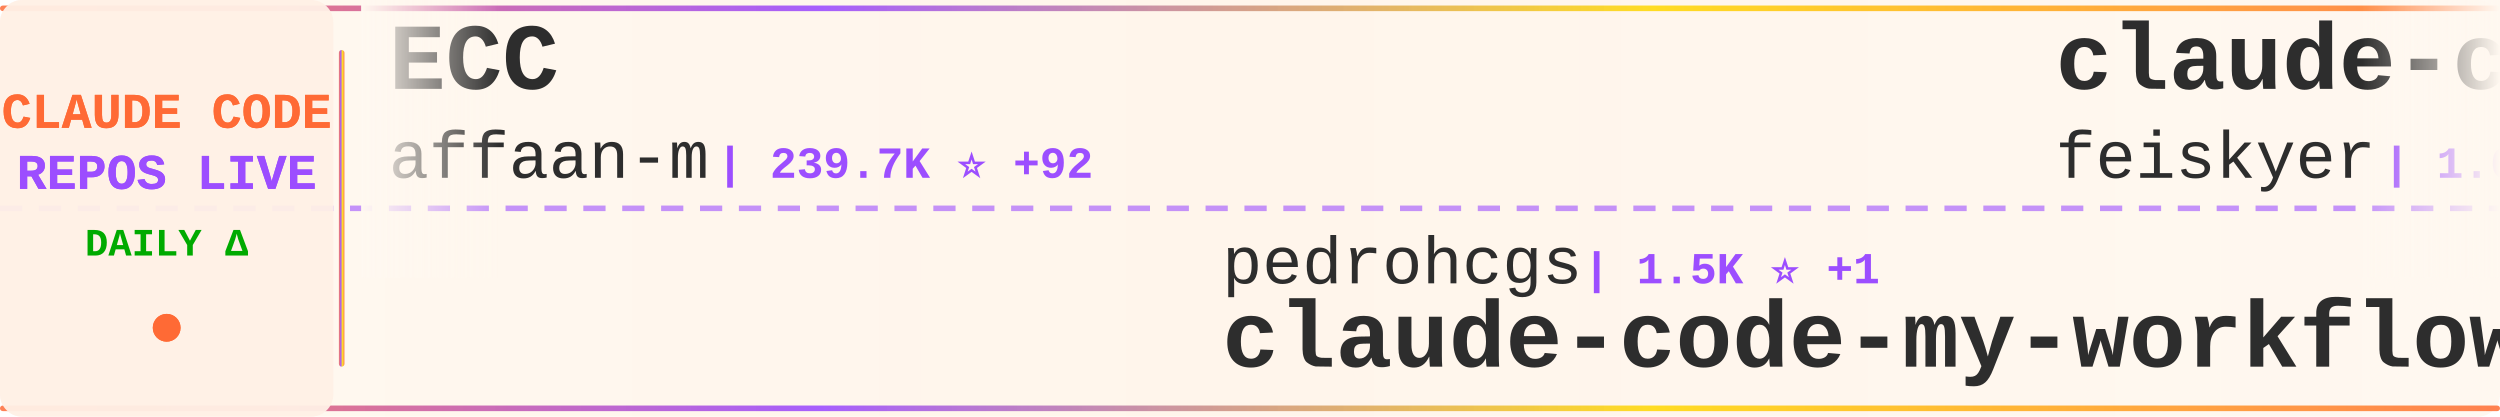
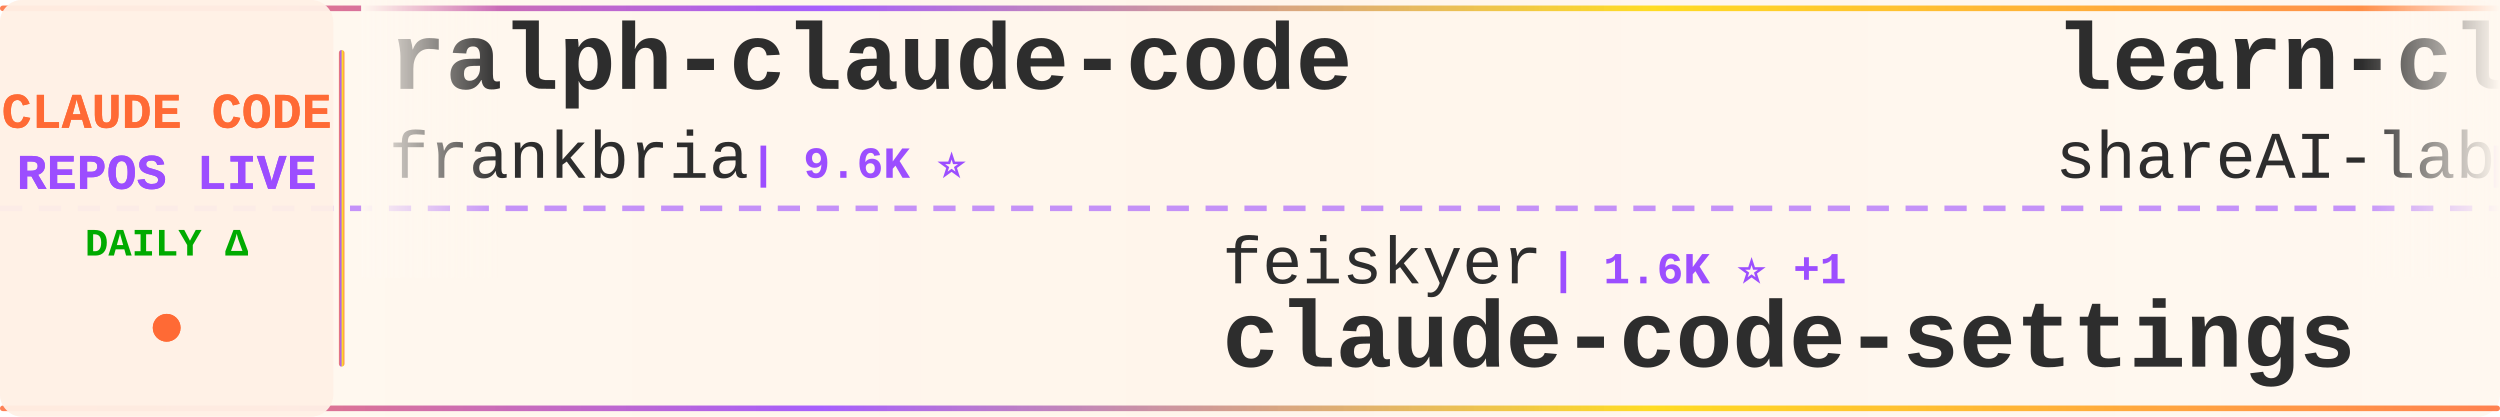
<svg xmlns="http://www.w3.org/2000/svg" width="900" height="150">
  <defs>
    <linearGradient id="tickerBg" x1="0%" y1="0%" x2="100%" y2="0%">
      <stop offset="0%" style="stop-color:#fff8f0;stop-opacity:0.98" />
      <stop offset="50%" style="stop-color:#fff5eb;stop-opacity:1" />
      <stop offset="100%" style="stop-color:#fff8f0;stop-opacity:0.98" />
    </linearGradient>
    <linearGradient id="borderGrad" x1="0%" y1="0%" x2="100%" y2="0%">
      <stop offset="0%" style="stop-color:#FF6B35;stop-opacity:0.85">
        <animate attributeName="stop-opacity" values="0.85;1;0.85" dur="2s" repeatCount="indefinite" />
      </stop>
      <stop offset="33%" style="stop-color:#9C4EFF;stop-opacity:0.9">
        <animate attributeName="stop-opacity" values="0.9;1;0.9" dur="2.2s" repeatCount="indefinite" />
      </stop>
      <stop offset="66%" style="stop-color:#FFD700;stop-opacity:0.85">
        <animate attributeName="stop-opacity" values="0.85;1;0.85" dur="1.8s" repeatCount="indefinite" />
      </stop>
      <stop offset="100%" style="stop-color:#FF6B35;stop-opacity:0.85">
        <animate attributeName="stop-opacity" values="0.85;1;0.85" dur="2s" repeatCount="indefinite" />
      </stop>
    </linearGradient>
    <filter id="textGlow">
      <feGaussianBlur stdDeviation="0.15" result="coloredBlur" />
      <feMerge>
        <feMergeNode in="coloredBlur" />
        <feMergeNode in="SourceGraphic" />
      </feMerge>
    </filter>
    <filter id="metricGlow">
      <feGaussianBlur stdDeviation="0.2" result="coloredBlur" />
      <feMerge>
        <feMergeNode in="coloredBlur" />
        <feMergeNode in="SourceGraphic" />
      </feMerge>
    </filter>
    <linearGradient id="leftFade" x1="0%" y1="0%" x2="100%" y2="0%">
      <stop offset="0%" style="stop-color:#fff8f0;stop-opacity:1" />
      <stop offset="100%" style="stop-color:#fff8f0;stop-opacity:0" />
    </linearGradient>
    <linearGradient id="rightFade" x1="0%" y1="0%" x2="100%" y2="0%">
      <stop offset="0%" style="stop-color:#fff8f0;stop-opacity:0" />
      <stop offset="100%" style="stop-color:#fff8f0;stop-opacity:1" />
    </linearGradient>
  </defs>
  <rect width="900" height="150" fill="url(#tickerBg)" rx="8" />
  <rect x="0" y="2" width="900" height="2" fill="url(#borderGrad)" rx="1" />
  <rect x="0" y="146" width="900" height="2" fill="url(#borderGrad)" rx="1" />
  <line x1="0" y1="75" x2="900" y2="75" stroke="#9C4EFF" stroke-width="2" stroke-dasharray="8 6" opacity="0.6" />
  <rect x="0" y="0" width="120" height="150" fill="#fff0e6" opacity="0.95" rx="8" />
  <text x="60" y="46" font-family="'Courier New', monospace" font-size="18" font-weight="bold" fill="#FF6B35" text-anchor="middle" filter="url(#textGlow)">
    CLAUDE CODE
  </text>
  <text x="60" y="68" font-family="'Courier New', monospace" font-size="18" font-weight="bold" fill="#9C4EFF" text-anchor="middle" filter="url(#textGlow)">
    REPOS LIVE
  </text>
  <text x="60" y="92" font-family="'Courier New', monospace" font-size="14" font-weight="bold" fill="#00aa00" text-anchor="middle">
    DAILY Δ
  </text>
  <circle cx="60" cy="118" r="5" fill="#FF6B35" filter="url(#metricGlow)">
    <animate attributeName="r" values="4;6;4" dur="1.5s" repeatCount="indefinite" />
    <animate attributeName="opacity" values="0.6;1;0.6" dur="1.5s" repeatCount="indefinite" />
  </circle>
  <rect x="122" y="18" width="2" height="114" fill="url(#borderGrad)" rx="1" />
  <clipPath id="tickerClip">
    <rect x="130" y="0" width="770" height="150" />
  </clipPath>
  <g clip-path="url(#tickerClip)">
    <g id="tickerItems">
      <animateTransform attributeName="transform" attributeType="XML" type="translate" from="0 0" to="-3000 0" dur="54s" repeatCount="indefinite" />
      <g transform="translate(0, 0)">
-         <text x="140" y="32" font-family="'Courier New', monospace" font-size="34" font-weight="bold" fill="#2d2d2d">ECC</text>
-         <text x="140" y="64" font-family="'Courier New', monospace" font-size="24" font-weight="normal" fill="#2d2d2d" opacity="1.0">affaan-m</text>
-         <text x="258" y="64" font-family="'Courier New', monospace" font-size="16" font-weight="bold" fill="#9C4EFF"> | 239.7K ⭐ +92</text>
+         <text x="140" y="32" font-family="'Courier New', monospace" font-size="34" font-weight="bold" fill="#2d2d2d">ralph-claude-code</text>
+         <text x="140" y="64" font-family="'Courier New', monospace" font-size="24" font-weight="normal" fill="#2d2d2d" opacity="1.0">frankbria</text>
+         <text x="270" y="64" font-family="'Courier New', monospace" font-size="16" font-weight="bold" fill="#9C4EFF"> | 9.6K ⭐</text>
      </g>
      <g transform="translate(300, 0)">
-         <text x="140" y="102" font-family="'Courier New', monospace" font-size="24" font-weight="normal" fill="#2d2d2d" opacity="1.0">pedrohcgs</text>
-         <text x="270" y="102" font-family="'Courier New', monospace" font-size="16" font-weight="bold" fill="#9C4EFF"> | 1.5K ⭐ +1</text>
-         <text x="140" y="132" font-family="'Courier New', monospace" font-size="34" font-weight="bold" fill="#2d2d2d">claude-code-my-workflow</text>
+         <text x="140" y="102" font-family="'Courier New', monospace" font-size="24" font-weight="normal" fill="#2d2d2d" opacity="1.0">feiskyer</text>
+         <text x="258" y="102" font-family="'Courier New', monospace" font-size="16" font-weight="bold" fill="#9C4EFF"> | 1.6K ⭐ +1</text>
+         <text x="140" y="132" font-family="'Courier New', monospace" font-size="34" font-weight="bold" fill="#2d2d2d">claude-code-settings</text>
      </g>
      <g transform="translate(600, 0)">
-         <text x="140" y="32" font-family="'Courier New', monospace" font-size="34" font-weight="bold" fill="#2d2d2d">claude-code-settings</text>
-         <text x="140" y="64" font-family="'Courier New', monospace" font-size="24" font-weight="normal" fill="#2d2d2d" opacity="1.0">feiskyer</text>
-         <text x="258" y="64" font-family="'Courier New', monospace" font-size="16" font-weight="bold" fill="#9C4EFF"> | 1.6K ⭐</text>
+         <text x="140" y="32" font-family="'Courier New', monospace" font-size="34" font-weight="bold" fill="#2d2d2d">learn-claude-code</text>
+         <text x="140" y="64" font-family="'Courier New', monospace" font-size="24" font-weight="normal" fill="#2d2d2d" opacity="1.0">shareAI-lab</text>
+         <text x="294" y="64" font-family="'Courier New', monospace" font-size="16" font-weight="bold" fill="#9C4EFF"> | 74.0K ⭐ +14</text>
      </g>
      <g transform="translate(900, 0)">
-         <text x="140" y="102" font-family="'Courier New', monospace" font-size="24" font-weight="normal" fill="#2d2d2d" opacity="1.0">davila7</text>
-         <text x="246" y="102" font-family="'Courier New', monospace" font-size="16" font-weight="bold" fill="#9C4EFF"> | 30.2K ⭐ +2</text>
-         <text x="140" y="132" font-family="'Courier New', monospace" font-size="34" font-weight="bold" fill="#2d2d2d">claude-code-templates</text>
+         <text x="140" y="102" font-family="'Courier New', monospace" font-size="24" font-weight="normal" fill="#2d2d2d" opacity="1.0">KPR111</text>
+         <text x="234" y="102" font-family="'Courier New', monospace" font-size="16" font-weight="bold" fill="#9C4EFF"> | 18 ⭐</text>
+         <text x="140" y="132" font-family="'Courier New', monospace" font-size="34" font-weight="bold" fill="#2d2d2d">Claude-Code</text>
      </g>
      <g transform="translate(1200, 0)">
-         <text x="140" y="32" font-family="'Courier New', monospace" font-size="34" font-weight="bold" fill="#2d2d2d">claude-code-tips</text>
-         <text x="140" y="64" font-family="'Courier New', monospace" font-size="24" font-weight="normal" fill="#2d2d2d" opacity="1.0">ykdojo</text>
-         <text x="234" y="64" font-family="'Courier New', monospace" font-size="16" font-weight="bold" fill="#9C4EFF"> | 9.6K ⭐ +3</text>
+         <text x="140" y="32" font-family="'Courier New', monospace" font-size="34" font-weight="bold" fill="#2d2d2d">claude-code</text>
+         <text x="140" y="64" font-family="'Courier New', monospace" font-size="24" font-weight="normal" fill="#2d2d2d" opacity="1.0">lowcortisolprogrammer</text>
+         <text x="414" y="64" font-family="'Courier New', monospace" font-size="16" font-weight="bold" fill="#9C4EFF"> | 172 ⭐</text>
      </g>
      <g transform="translate(1500, 0)">
-         <text x="140" y="102" font-family="'Courier New', monospace" font-size="24" font-weight="normal" fill="#2d2d2d" opacity="1.0">mehmoodosman</text>
-         <text x="306" y="102" font-family="'Courier New', monospace" font-size="16" font-weight="bold" fill="#9C4EFF"> | 172 ⭐</text>
+         <text x="140" y="102" font-family="'Courier New', monospace" font-size="24" font-weight="normal" fill="#2d2d2d" opacity="1.0">T-Lab-CUHKSZ</text>
+         <text x="306" y="102" font-family="'Courier New', monospace" font-size="16" font-weight="bold" fill="#9C4EFF"> | 328 ⭐</text>
        <text x="140" y="132" font-family="'Courier New', monospace" font-size="34" font-weight="bold" fill="#2d2d2d">claude-code</text>
      </g>
      <g transform="translate(1800, 0)">
-         <text x="140" y="32" font-family="'Courier New', monospace" font-size="34" font-weight="bold" fill="#2d2d2d">awesome-claude-code-tool...</text>
-         <text x="140" y="64" font-family="'Courier New', monospace" font-size="24" font-weight="normal" fill="#2d2d2d" opacity="1.0">rohitg00</text>
-         <text x="258" y="64" font-family="'Courier New', monospace" font-size="16" font-weight="bold" fill="#9C4EFF"> | 2.5K ⭐</text>
+         <text x="140" y="32" font-family="'Courier New', monospace" font-size="34" font-weight="bold" fill="#2d2d2d">claude-code-engineering</text>
+         <text x="140" y="64" font-family="'Courier New', monospace" font-size="24" font-weight="normal" fill="#2d2d2d" opacity="1.0">huangjia2019</text>
+         <text x="306" y="64" font-family="'Courier New', monospace" font-size="16" font-weight="bold" fill="#9C4EFF"> | 1.1K ⭐</text>
      </g>
      <g transform="translate(2100, 0)">
-         <text x="140" y="102" font-family="'Courier New', monospace" font-size="24" font-weight="normal" fill="#2d2d2d" opacity="1.0">fuergaosi233</text>
-         <text x="306" y="102" font-family="'Courier New', monospace" font-size="16" font-weight="bold" fill="#9C4EFF"> | 2.8K ⭐</text>
-         <text x="140" y="132" font-family="'Courier New', monospace" font-size="34" font-weight="bold" fill="#2d2d2d">claude-code-proxy</text>
+         <text x="140" y="102" font-family="'Courier New', monospace" font-size="24" font-weight="normal" fill="#2d2d2d" opacity="1.0">Yuyz0112</text>
+         <text x="258" y="102" font-family="'Courier New', monospace" font-size="16" font-weight="bold" fill="#9C4EFF"> | 2.4K ⭐</text>
+         <text x="140" y="132" font-family="'Courier New', monospace" font-size="34" font-weight="bold" fill="#2d2d2d">claude-code-reverse</text>
      </g>
      <g transform="translate(2400, 0)">
-         <text x="140" y="32" font-family="'Courier New', monospace" font-size="34" font-weight="bold" fill="#2d2d2d">claude-code-plugins-plus...</text>
-         <text x="140" y="64" font-family="'Courier New', monospace" font-size="24" font-weight="normal" fill="#2d2d2d" opacity="1.0">jeremylongshore</text>
-         <text x="342" y="64" font-family="'Courier New', monospace" font-size="16" font-weight="bold" fill="#9C4EFF"> | 2.6K ⭐ +4</text>
+         <text x="140" y="32" font-family="'Courier New', monospace" font-size="34" font-weight="bold" fill="#2d2d2d">claude-code-from-source</text>
+         <text x="140" y="64" font-family="'Courier New', monospace" font-size="24" font-weight="normal" fill="#2d2d2d" opacity="1.0">alejandrobalderas</text>
+         <text x="366" y="64" font-family="'Courier New', monospace" font-size="16" font-weight="bold" fill="#9C4EFF"> | 2.8K ⭐</text>
      </g>
      <g transform="translate(2700, 0)">
-         <text x="140" y="102" font-family="'Courier New', monospace" font-size="24" font-weight="normal" fill="#2d2d2d" opacity="1.0">edmund-io</text>
-         <text x="270" y="102" font-family="'Courier New', monospace" font-size="16" font-weight="bold" fill="#9C4EFF"> | 1.5K ⭐</text>
-         <text x="140" y="132" font-family="'Courier New', monospace" font-size="34" font-weight="bold" fill="#2d2d2d">edmunds-claude-code</text>
+         <text x="140" y="102" font-family="'Courier New', monospace" font-size="24" font-weight="normal" fill="#2d2d2d" opacity="1.0">RichardAtCT</text>
+         <text x="294" y="102" font-family="'Courier New', monospace" font-size="16" font-weight="bold" fill="#9C4EFF"> | 2.8K ⭐</text>
+         <text x="140" y="132" font-family="'Courier New', monospace" font-size="34" font-weight="bold" fill="#2d2d2d">claude-code-telegram</text>
      </g>
      <g transform="translate(3000, 0)">
-         <text x="140" y="32" font-family="'Courier New', monospace" font-size="34" font-weight="bold" fill="#2d2d2d">ECC</text>
-         <text x="140" y="64" font-family="'Courier New', monospace" font-size="24" font-weight="normal" fill="#2d2d2d" opacity="1.0">affaan-m</text>
-         <text x="258" y="64" font-family="'Courier New', monospace" font-size="16" font-weight="bold" fill="#9C4EFF"> | 239.7K ⭐ +92</text>
+         <text x="140" y="32" font-family="'Courier New', monospace" font-size="34" font-weight="bold" fill="#2d2d2d">ralph-claude-code</text>
+         <text x="140" y="64" font-family="'Courier New', monospace" font-size="24" font-weight="normal" fill="#2d2d2d" opacity="1.0">frankbria</text>
+         <text x="270" y="64" font-family="'Courier New', monospace" font-size="16" font-weight="bold" fill="#9C4EFF"> | 9.6K ⭐</text>
      </g>
      <g transform="translate(3300, 0)">
-         <text x="140" y="102" font-family="'Courier New', monospace" font-size="24" font-weight="normal" fill="#2d2d2d" opacity="1.0">pedrohcgs</text>
-         <text x="270" y="102" font-family="'Courier New', monospace" font-size="16" font-weight="bold" fill="#9C4EFF"> | 1.5K ⭐ +1</text>
-         <text x="140" y="132" font-family="'Courier New', monospace" font-size="34" font-weight="bold" fill="#2d2d2d">claude-code-my-workflow</text>
+         <text x="140" y="102" font-family="'Courier New', monospace" font-size="24" font-weight="normal" fill="#2d2d2d" opacity="1.0">feiskyer</text>
+         <text x="258" y="102" font-family="'Courier New', monospace" font-size="16" font-weight="bold" fill="#9C4EFF"> | 1.6K ⭐ +1</text>
+         <text x="140" y="132" font-family="'Courier New', monospace" font-size="34" font-weight="bold" fill="#2d2d2d">claude-code-settings</text>
      </g>
      <g transform="translate(3600, 0)">
-         <text x="140" y="32" font-family="'Courier New', monospace" font-size="34" font-weight="bold" fill="#2d2d2d">claude-code-settings</text>
-         <text x="140" y="64" font-family="'Courier New', monospace" font-size="24" font-weight="normal" fill="#2d2d2d" opacity="1.0">feiskyer</text>
-         <text x="258" y="64" font-family="'Courier New', monospace" font-size="16" font-weight="bold" fill="#9C4EFF"> | 1.6K ⭐</text>
+         <text x="140" y="32" font-family="'Courier New', monospace" font-size="34" font-weight="bold" fill="#2d2d2d">learn-claude-code</text>
+         <text x="140" y="64" font-family="'Courier New', monospace" font-size="24" font-weight="normal" fill="#2d2d2d" opacity="1.0">shareAI-lab</text>
+         <text x="294" y="64" font-family="'Courier New', monospace" font-size="16" font-weight="bold" fill="#9C4EFF"> | 74.0K ⭐ +14</text>
      </g>
      <g transform="translate(3900, 0)">
-         <text x="140" y="102" font-family="'Courier New', monospace" font-size="24" font-weight="normal" fill="#2d2d2d" opacity="1.0">davila7</text>
-         <text x="246" y="102" font-family="'Courier New', monospace" font-size="16" font-weight="bold" fill="#9C4EFF"> | 30.2K ⭐ +2</text>
-         <text x="140" y="132" font-family="'Courier New', monospace" font-size="34" font-weight="bold" fill="#2d2d2d">claude-code-templates</text>
+         <text x="140" y="102" font-family="'Courier New', monospace" font-size="24" font-weight="normal" fill="#2d2d2d" opacity="1.0">KPR111</text>
+         <text x="234" y="102" font-family="'Courier New', monospace" font-size="16" font-weight="bold" fill="#9C4EFF"> | 18 ⭐</text>
+         <text x="140" y="132" font-family="'Courier New', monospace" font-size="34" font-weight="bold" fill="#2d2d2d">Claude-Code</text>
      </g>
    </g>
  </g>
  <rect x="130" y="0" width="50" height="100" fill="url(#leftFade)" />
  <rect x="850" y="0" width="50" height="100" fill="url(#rightFade)" />
</svg>
